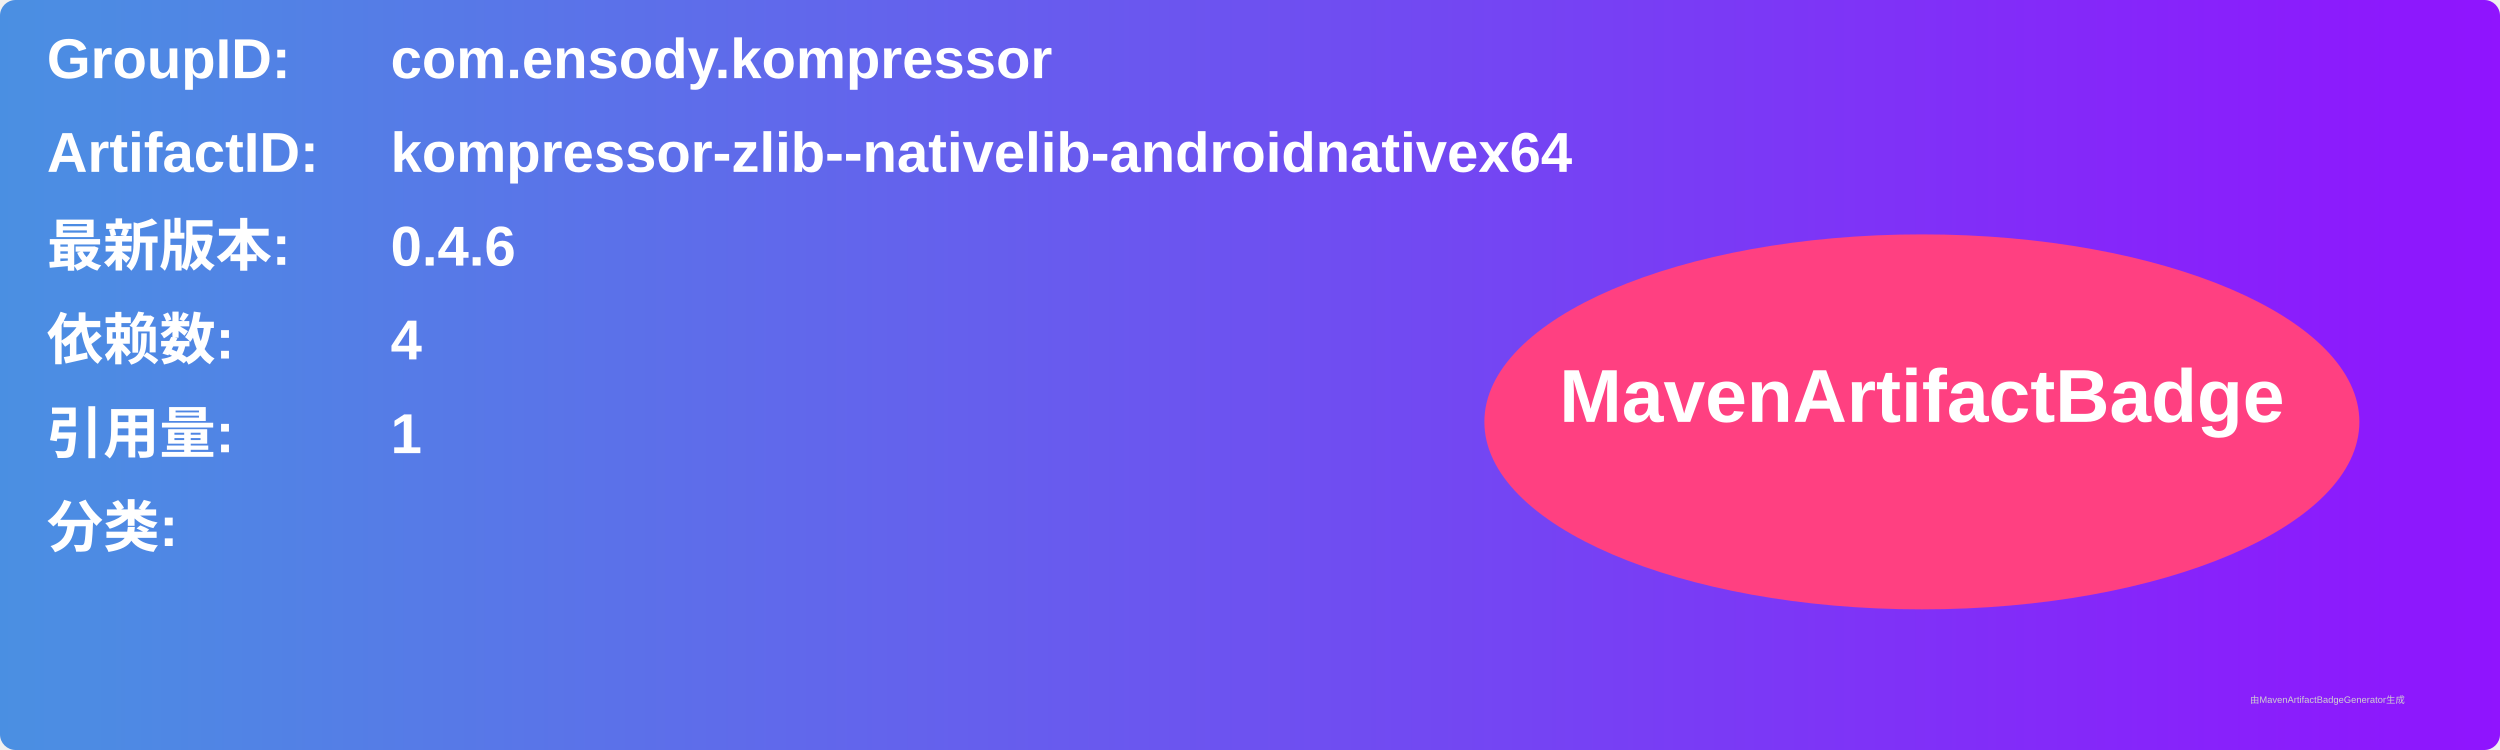
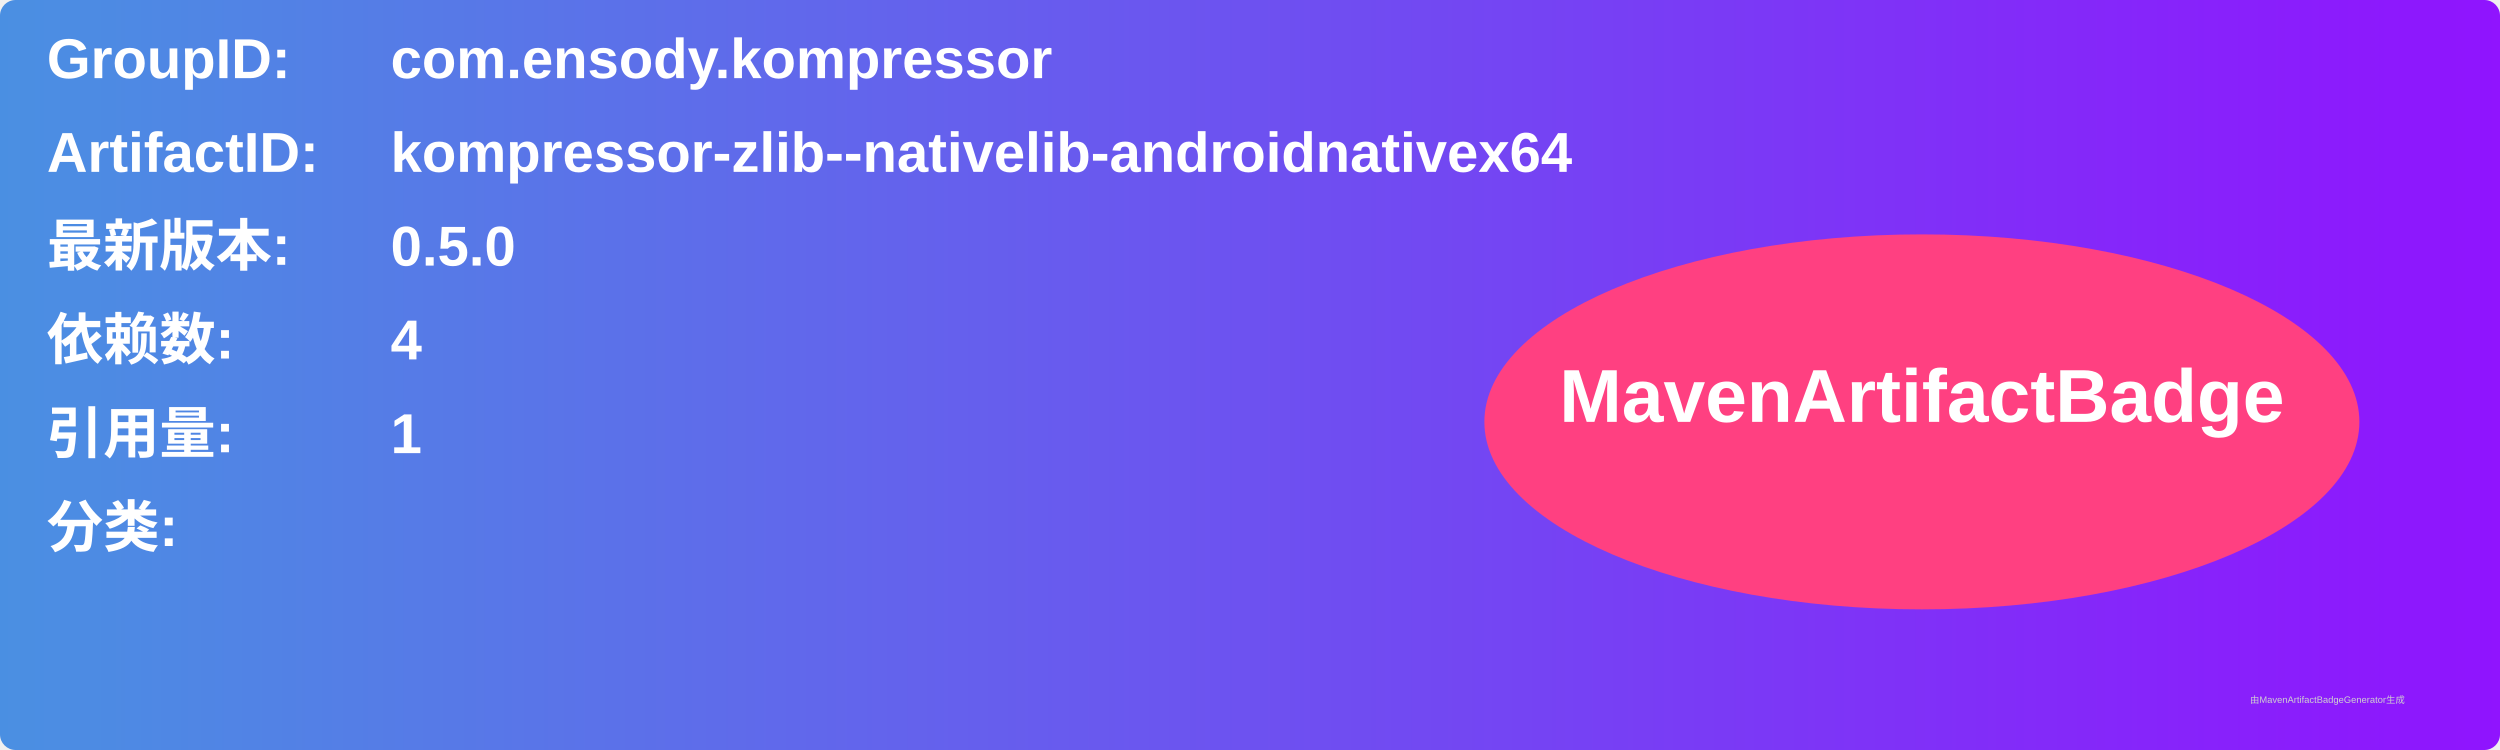
<svg xmlns="http://www.w3.org/2000/svg" width="800" height="240" viewBox="0 0 800 240">
  <linearGradient id="grad" x1="0%" y1="0%" x2="100%" y2="0%">
    <stop offset="0%" stop-color="#4a90e2" />
    <stop offset="100%" stop-color="#9013fe" />
  </linearGradient>
  <rect width="100%" height="100%" rx="5" ry="5" fill="url(#grad)" />
  <g transform="translate(15, 15)">
    <text x="0" y="10" font-family="Arial" font-size="18" fill="white" font-weight="bold" width="260">GroupID:</text>
    <text x="110" y="10" font-family="Arial" font-size="18" fill="white" font-weight="bold" width="460">com.ensody.kompressor</text>
    <text x="0" y="40" font-family="Arial" font-size="18" fill="white" font-weight="bold" width="260">ArtifactID:</text>
    <text x="110" y="40" font-family="Arial" font-size="18" fill="white" font-weight="bold" width="460">kompressor-zlib--nativelib-androidnativex64</text>
    <text x="0" y="70" font-family="Arial" font-size="18" fill="white" font-weight="bold">最新版本:</text>
    <text x="110" y="70" font-family="Arial" font-size="18" fill="white" font-weight="bold">
-       <tspan font-weight="bold">0.4.6</tspan>
+       <tspan font-weight="bold">0.5.0</tspan>
    </text>
    <text x="0" y="100" font-family="Arial" font-size="18" fill="white" font-weight="bold">依赖数: </text>
    <text x="110" y="100" font-family="Arial" font-size="18" fill="white">
      <tspan font-weight="bold">4</tspan>
    </text>
    <text x="0" y="130" font-family="Arial" font-size="18" fill="white" font-weight="bold">引用量: </text>
    <text x="110" y="130" font-family="Arial" font-size="18" fill="white">
      <tspan font-weight="bold">1</tspan>
    </text>
    <text x="0" y="160" font-family="Arial" font-size="18" fill="white" font-weight="bold">分类:</text>
    <text x="10" y="190" font-family="Arial" font-size="10" fill="white">
      <tspan font-weight="bold" />
    </text>
    <ellipse cx="600" cy="120" rx="140" ry="60" fill="#ff4081" />
    <text x="600" y="120" text-anchor="middle" font-family="Arial" font-size="24" fill="white" font-weight="bold">MavenArtifactBadge</text>
  </g>
  <text x="720" y="225" font-family="Arial" font-size="3" fill="#d0d0d0">由MavenArtifactBadgeGenerator生成</text>
</svg>
